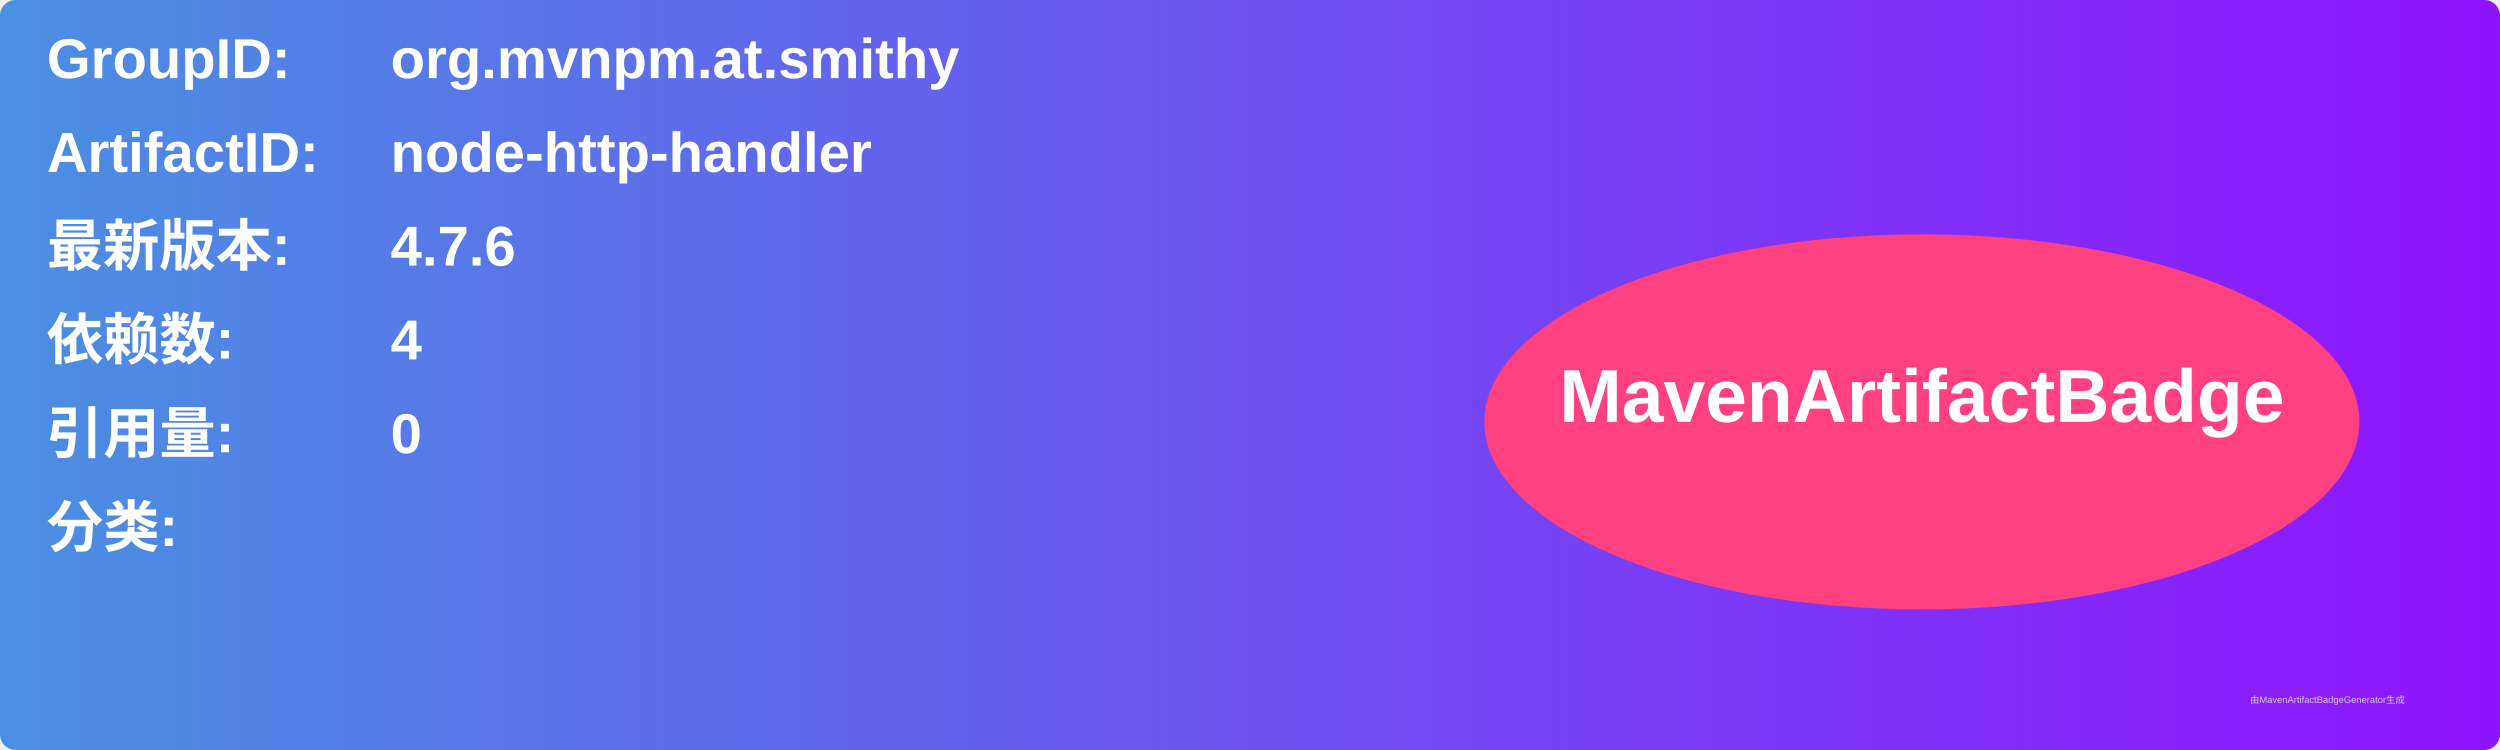
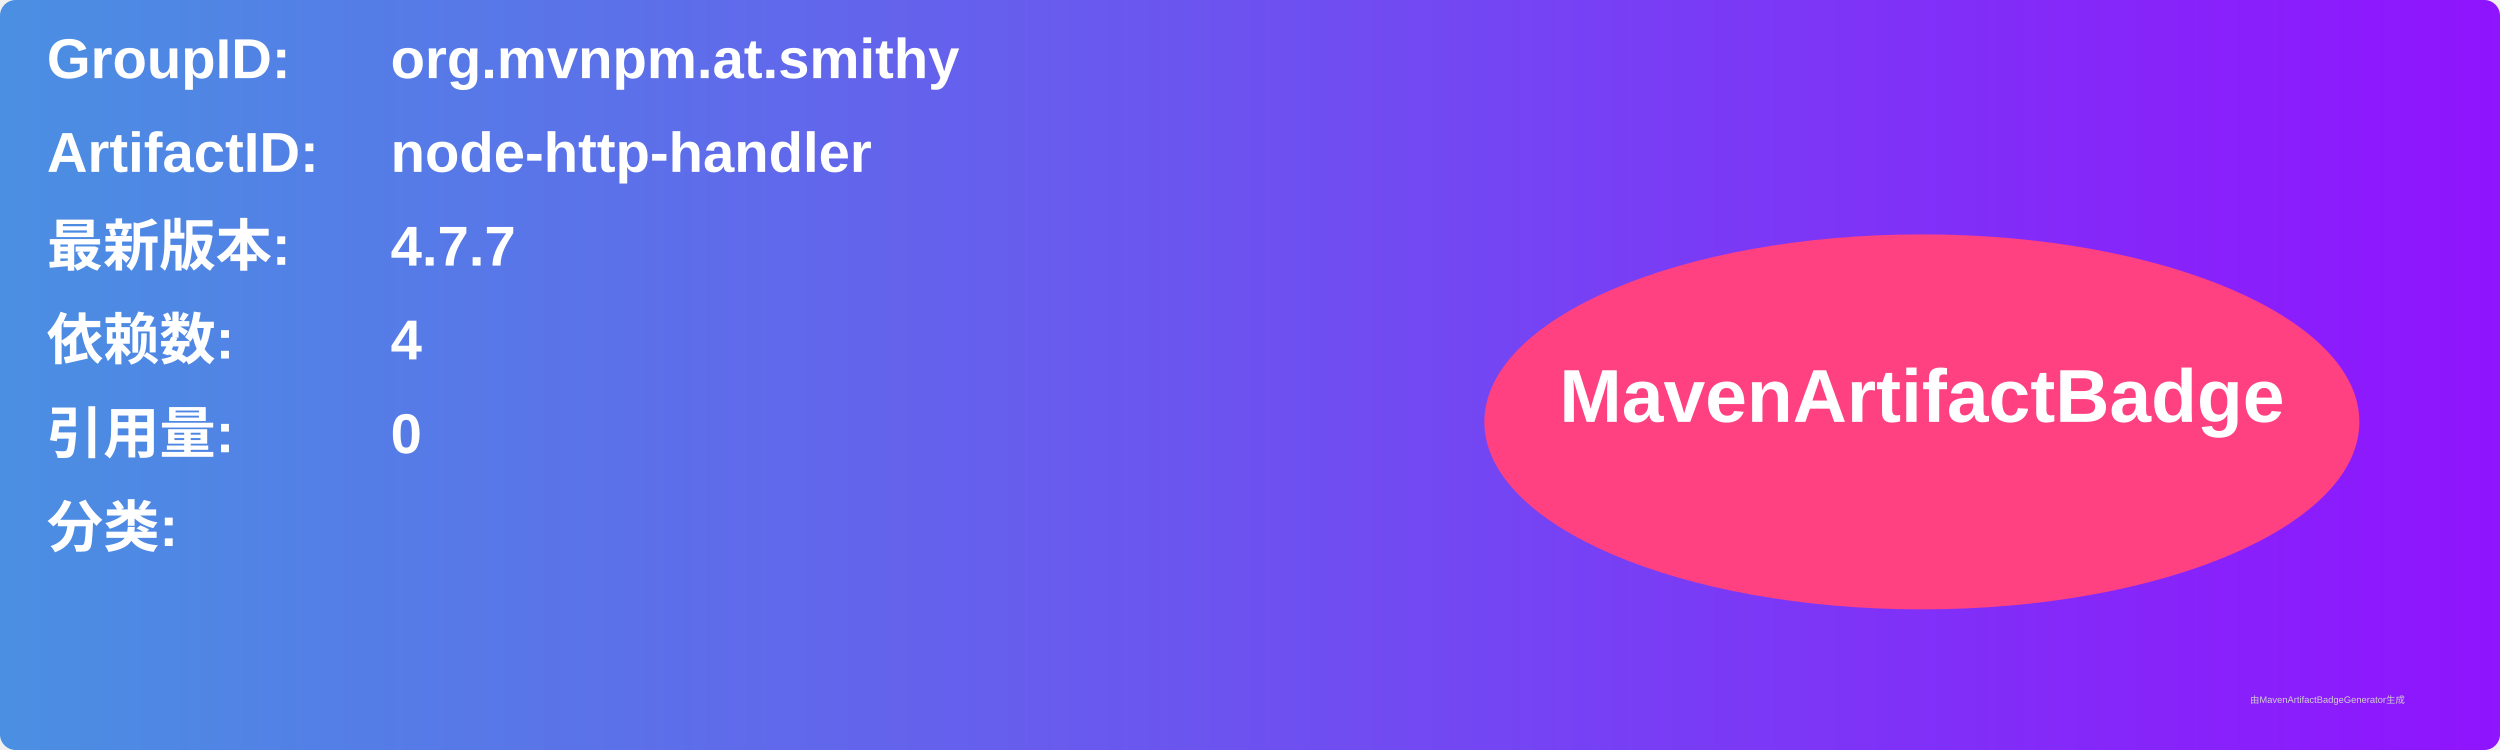
<svg xmlns="http://www.w3.org/2000/svg" width="800" height="240" viewBox="0 0 800 240">
  <linearGradient id="grad" x1="0%" y1="0%" x2="100%" y2="0%">
    <stop offset="0%" stop-color="#4a90e2" />
    <stop offset="100%" stop-color="#9013fe" />
  </linearGradient>
  <rect width="100%" height="100%" rx="5" ry="5" fill="url(#grad)" />
  <g transform="translate(15, 15)">
    <text x="0" y="10" font-family="Arial" font-size="18" fill="white" font-weight="bold" width="260">GroupID:</text>
    <text x="110" y="10" font-family="Arial" font-size="18" fill="white" font-weight="bold" width="460">org.mvnpm.at.smithy</text>
    <text x="0" y="40" font-family="Arial" font-size="18" fill="white" font-weight="bold" width="260">ArtifactID:</text>
    <text x="110" y="40" font-family="Arial" font-size="18" fill="white" font-weight="bold" width="460">node-http-handler</text>
    <text x="0" y="70" font-family="Arial" font-size="18" fill="white" font-weight="bold">最新版本:</text>
    <text x="110" y="70" font-family="Arial" font-size="18" fill="white" font-weight="bold">
-       <tspan font-weight="bold">4.7.6</tspan>
+       <tspan font-weight="bold">4.7.7</tspan>
    </text>
    <text x="0" y="100" font-family="Arial" font-size="18" fill="white" font-weight="bold">依赖数: </text>
    <text x="110" y="100" font-family="Arial" font-size="18" fill="white">
      <tspan font-weight="bold">4</tspan>
    </text>
    <text x="0" y="130" font-family="Arial" font-size="18" fill="white" font-weight="bold">引用量: </text>
    <text x="110" y="130" font-family="Arial" font-size="18" fill="white">
      <tspan font-weight="bold">0</tspan>
    </text>
    <text x="0" y="160" font-family="Arial" font-size="18" fill="white" font-weight="bold">分类:</text>
    <text x="10" y="190" font-family="Arial" font-size="10" fill="white">
      <tspan font-weight="bold" />
    </text>
    <ellipse cx="600" cy="120" rx="140" ry="60" fill="#ff4081" />
    <text x="600" y="120" text-anchor="middle" font-family="Arial" font-size="24" fill="white" font-weight="bold">MavenArtifactBadge</text>
  </g>
  <text x="720" y="225" font-family="Arial" font-size="3" fill="#d0d0d0">由MavenArtifactBadgeGenerator生成</text>
</svg>
